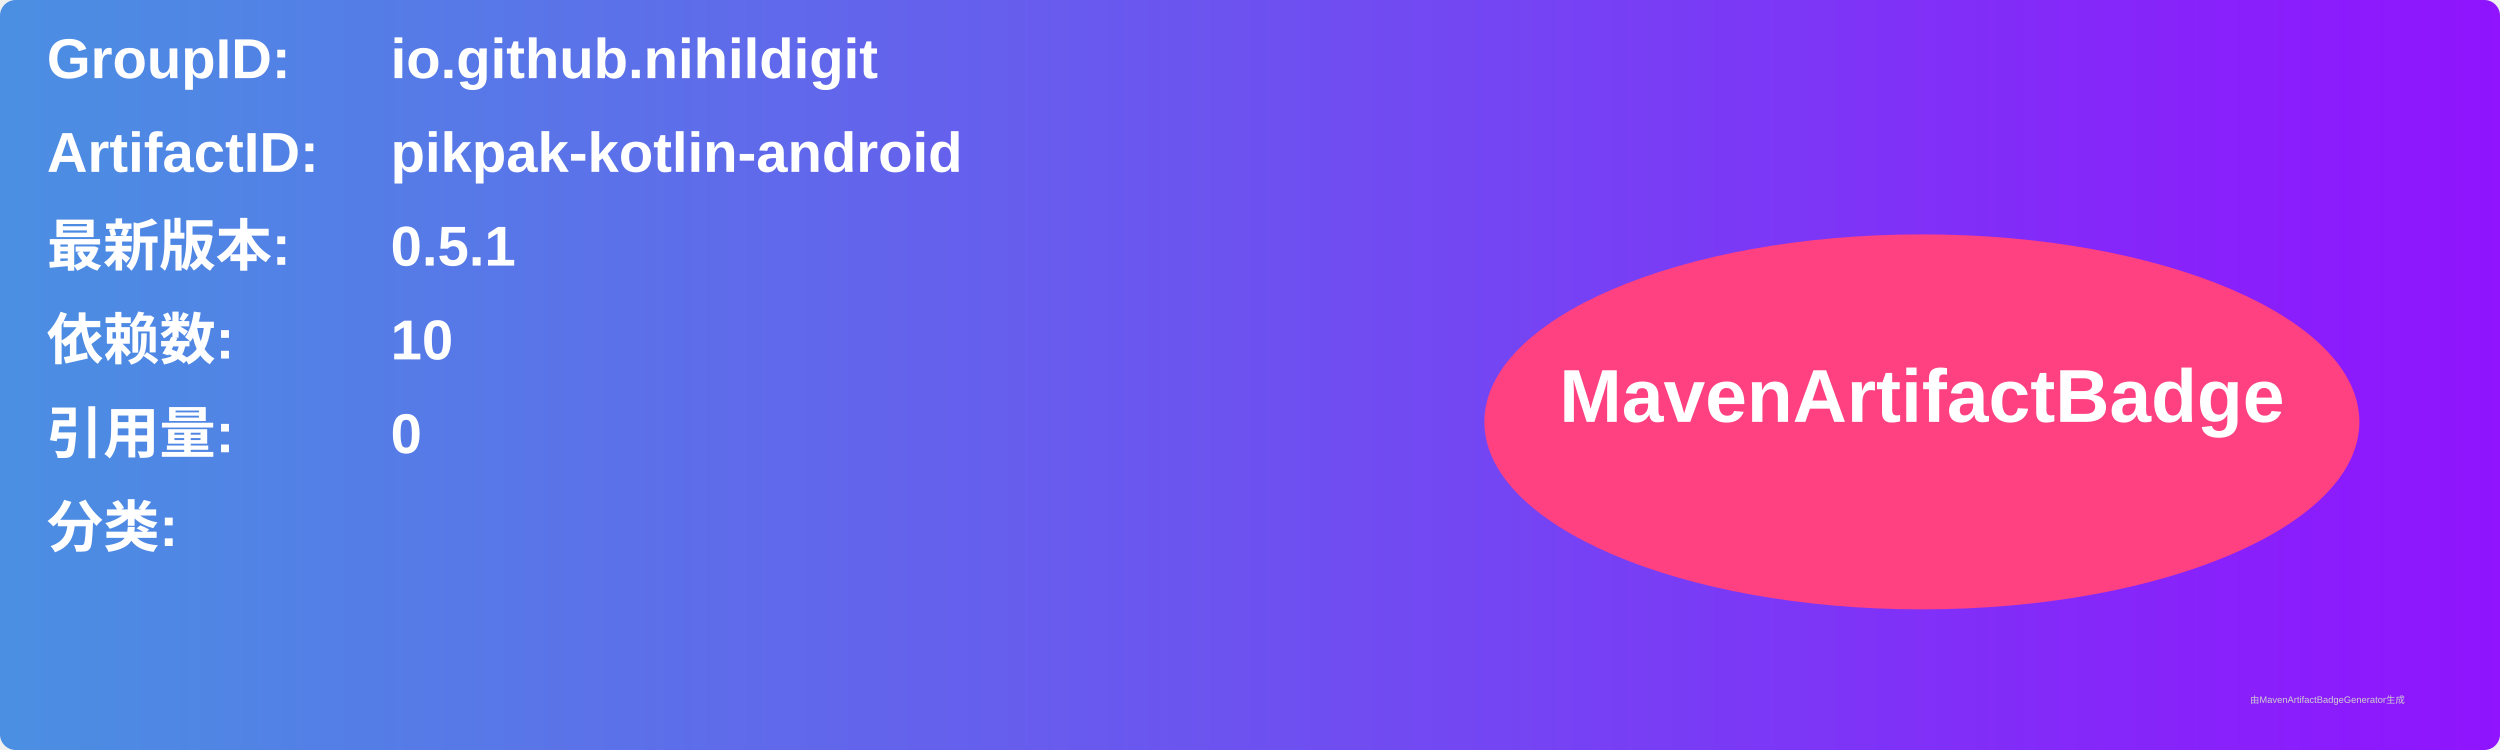
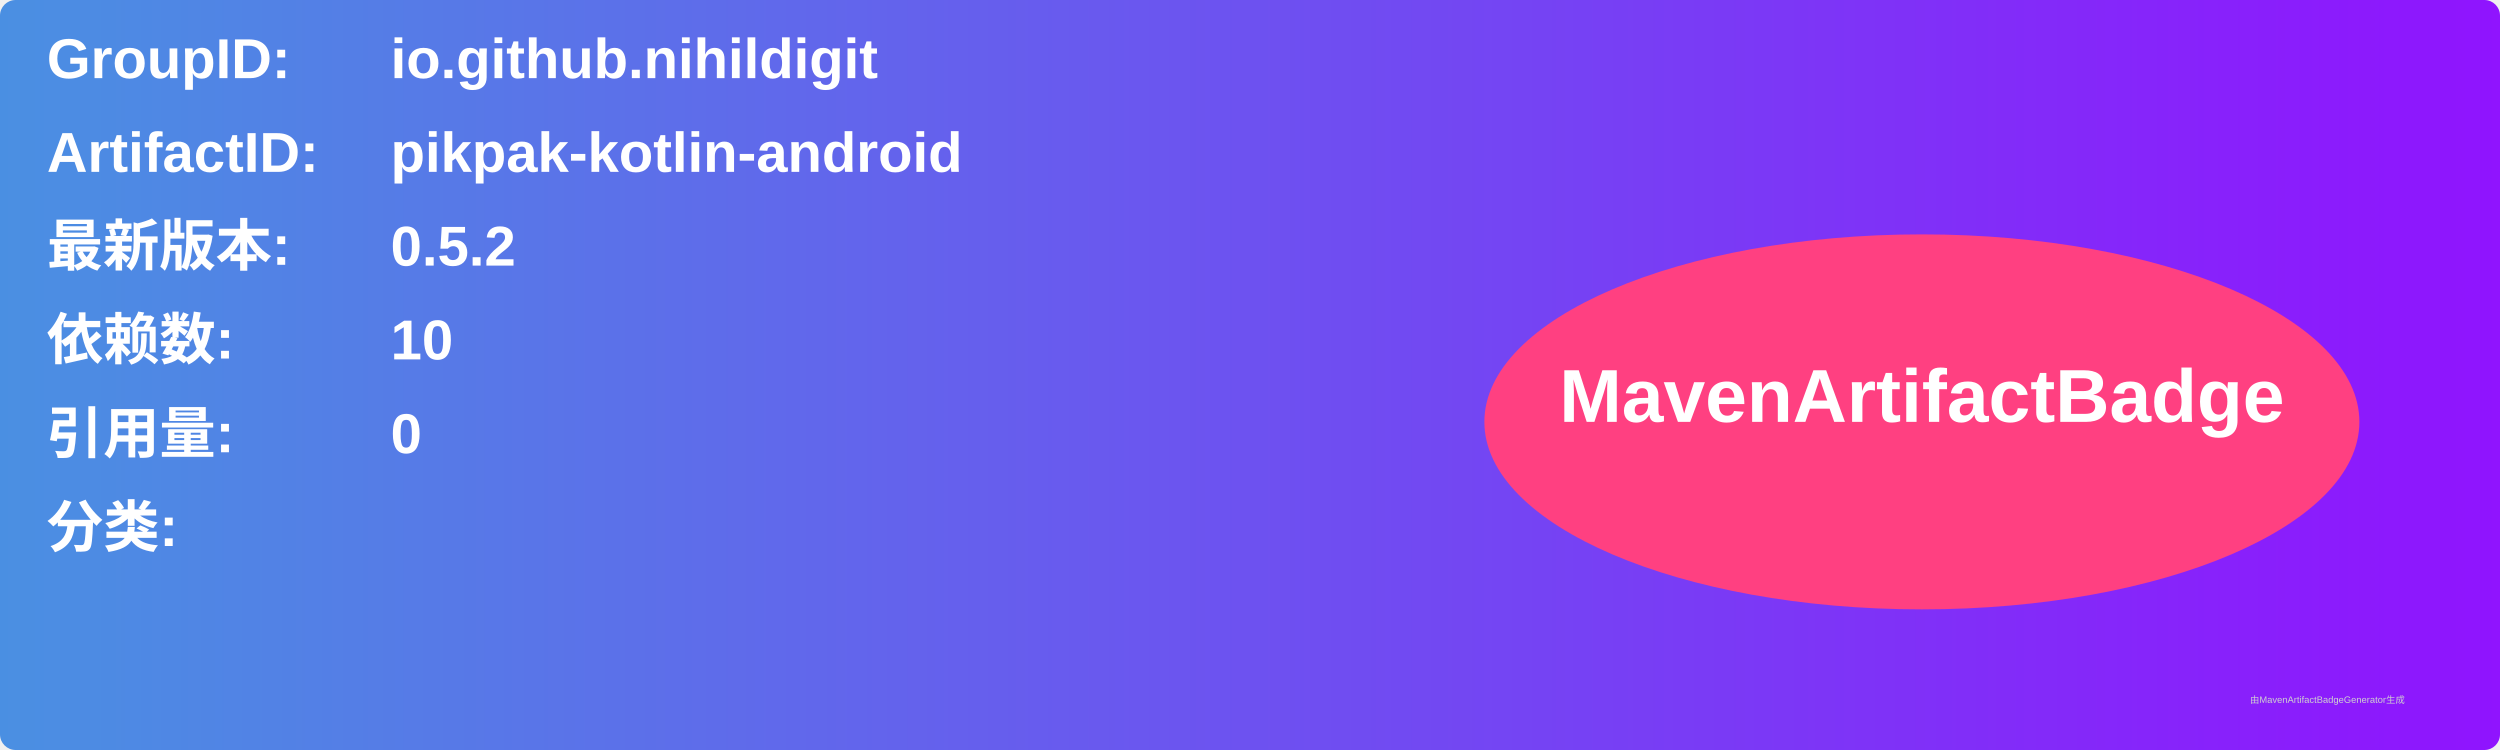
<svg xmlns="http://www.w3.org/2000/svg" width="800" height="240" viewBox="0 0 800 240">
  <linearGradient id="grad" x1="0%" y1="0%" x2="100%" y2="0%">
    <stop offset="0%" stop-color="#4a90e2" />
    <stop offset="100%" stop-color="#9013fe" />
  </linearGradient>
  <rect width="100%" height="100%" rx="5" ry="5" fill="url(#grad)" />
  <g transform="translate(15, 15)">
    <text x="0" y="10" font-family="Arial" font-size="18" fill="white" font-weight="bold" width="260">GroupID:</text>
    <text x="110" y="10" font-family="Arial" font-size="18" fill="white" font-weight="bold" width="460">io.github.nihildigit</text>
    <text x="0" y="40" font-family="Arial" font-size="18" fill="white" font-weight="bold" width="260">ArtifactID:</text>
    <text x="110" y="40" font-family="Arial" font-size="18" fill="white" font-weight="bold" width="460">pikpak-kotlin-android</text>
    <text x="0" y="70" font-family="Arial" font-size="18" fill="white" font-weight="bold">最新版本:</text>
    <text x="110" y="70" font-family="Arial" font-size="18" fill="white" font-weight="bold">
-       <tspan font-weight="bold">0.5.1</tspan>
+       <tspan font-weight="bold">0.5.2</tspan>
    </text>
    <text x="0" y="100" font-family="Arial" font-size="18" fill="white" font-weight="bold">依赖数: </text>
    <text x="110" y="100" font-family="Arial" font-size="18" fill="white">
      <tspan font-weight="bold">10</tspan>
    </text>
    <text x="0" y="130" font-family="Arial" font-size="18" fill="white" font-weight="bold">引用量: </text>
    <text x="110" y="130" font-family="Arial" font-size="18" fill="white">
      <tspan font-weight="bold">0</tspan>
    </text>
    <text x="0" y="160" font-family="Arial" font-size="18" fill="white" font-weight="bold">分类:</text>
    <text x="10" y="190" font-family="Arial" font-size="10" fill="white">
      <tspan font-weight="bold" />
    </text>
    <ellipse cx="600" cy="120" rx="140" ry="60" fill="#ff4081" />
    <text x="600" y="120" text-anchor="middle" font-family="Arial" font-size="24" fill="white" font-weight="bold">MavenArtifactBadge</text>
  </g>
  <text x="720" y="225" font-family="Arial" font-size="3" fill="#d0d0d0">由MavenArtifactBadgeGenerator生成</text>
</svg>
